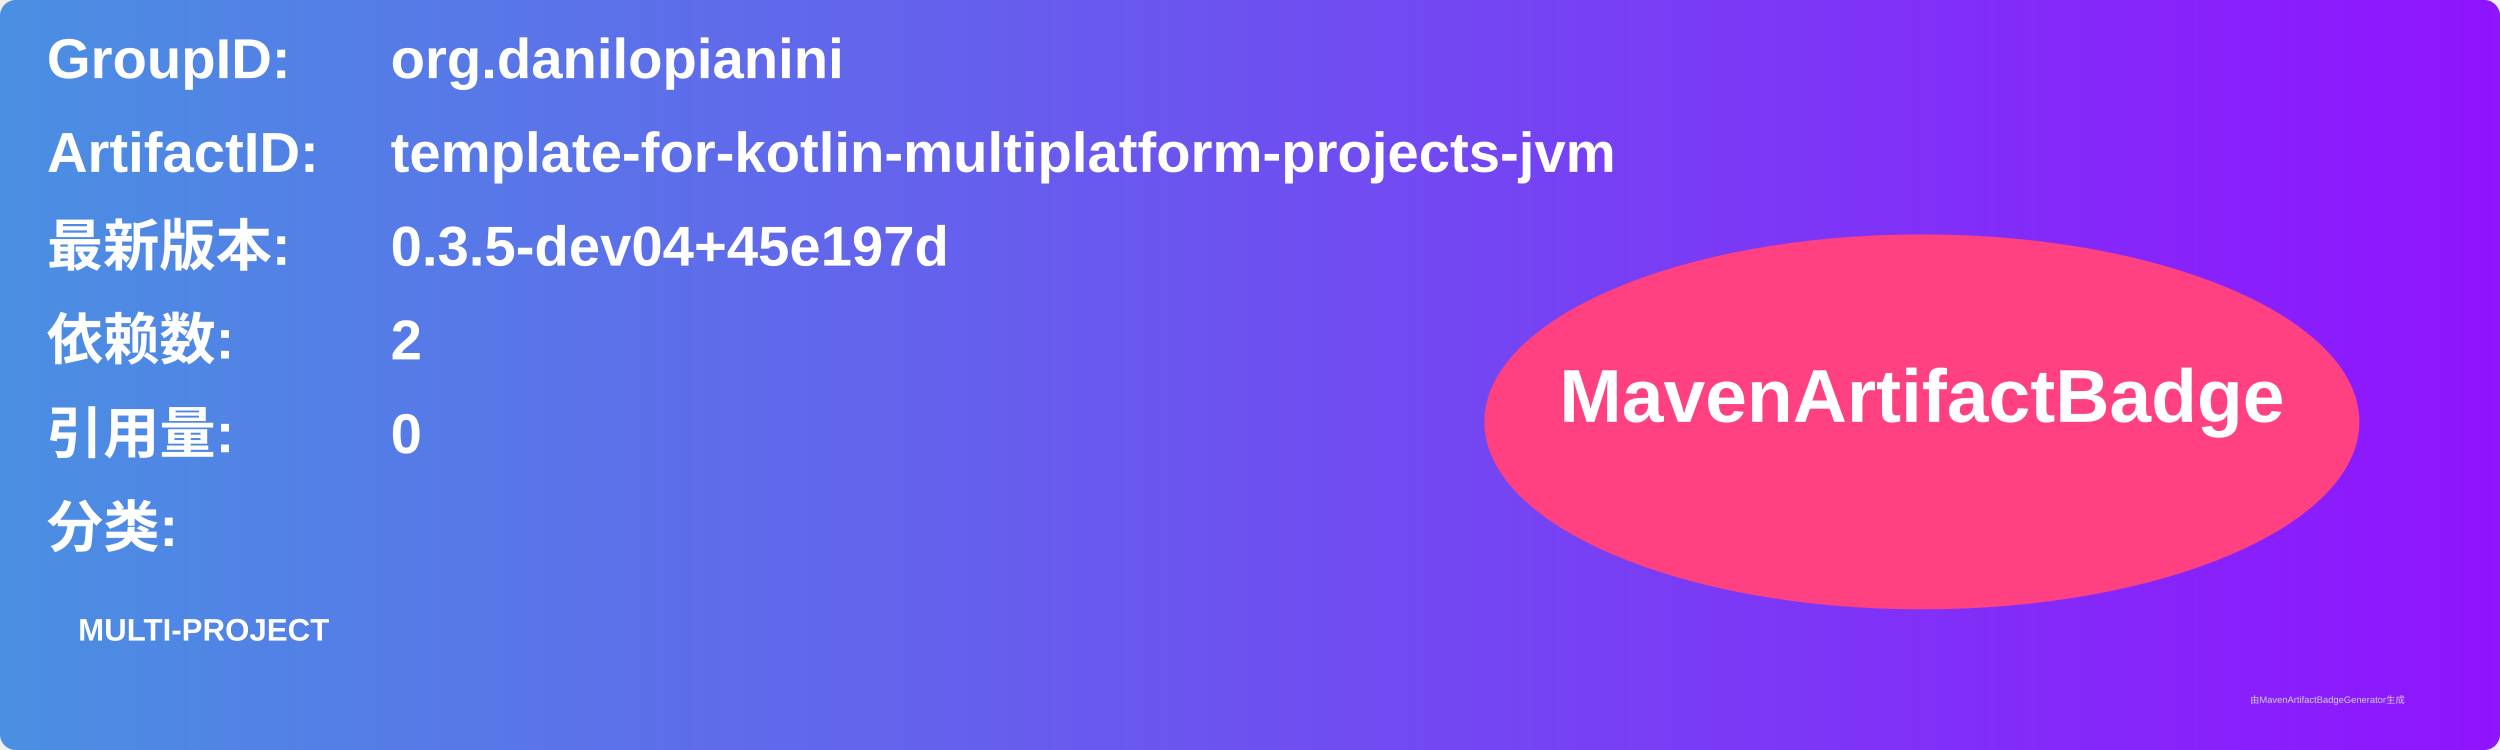
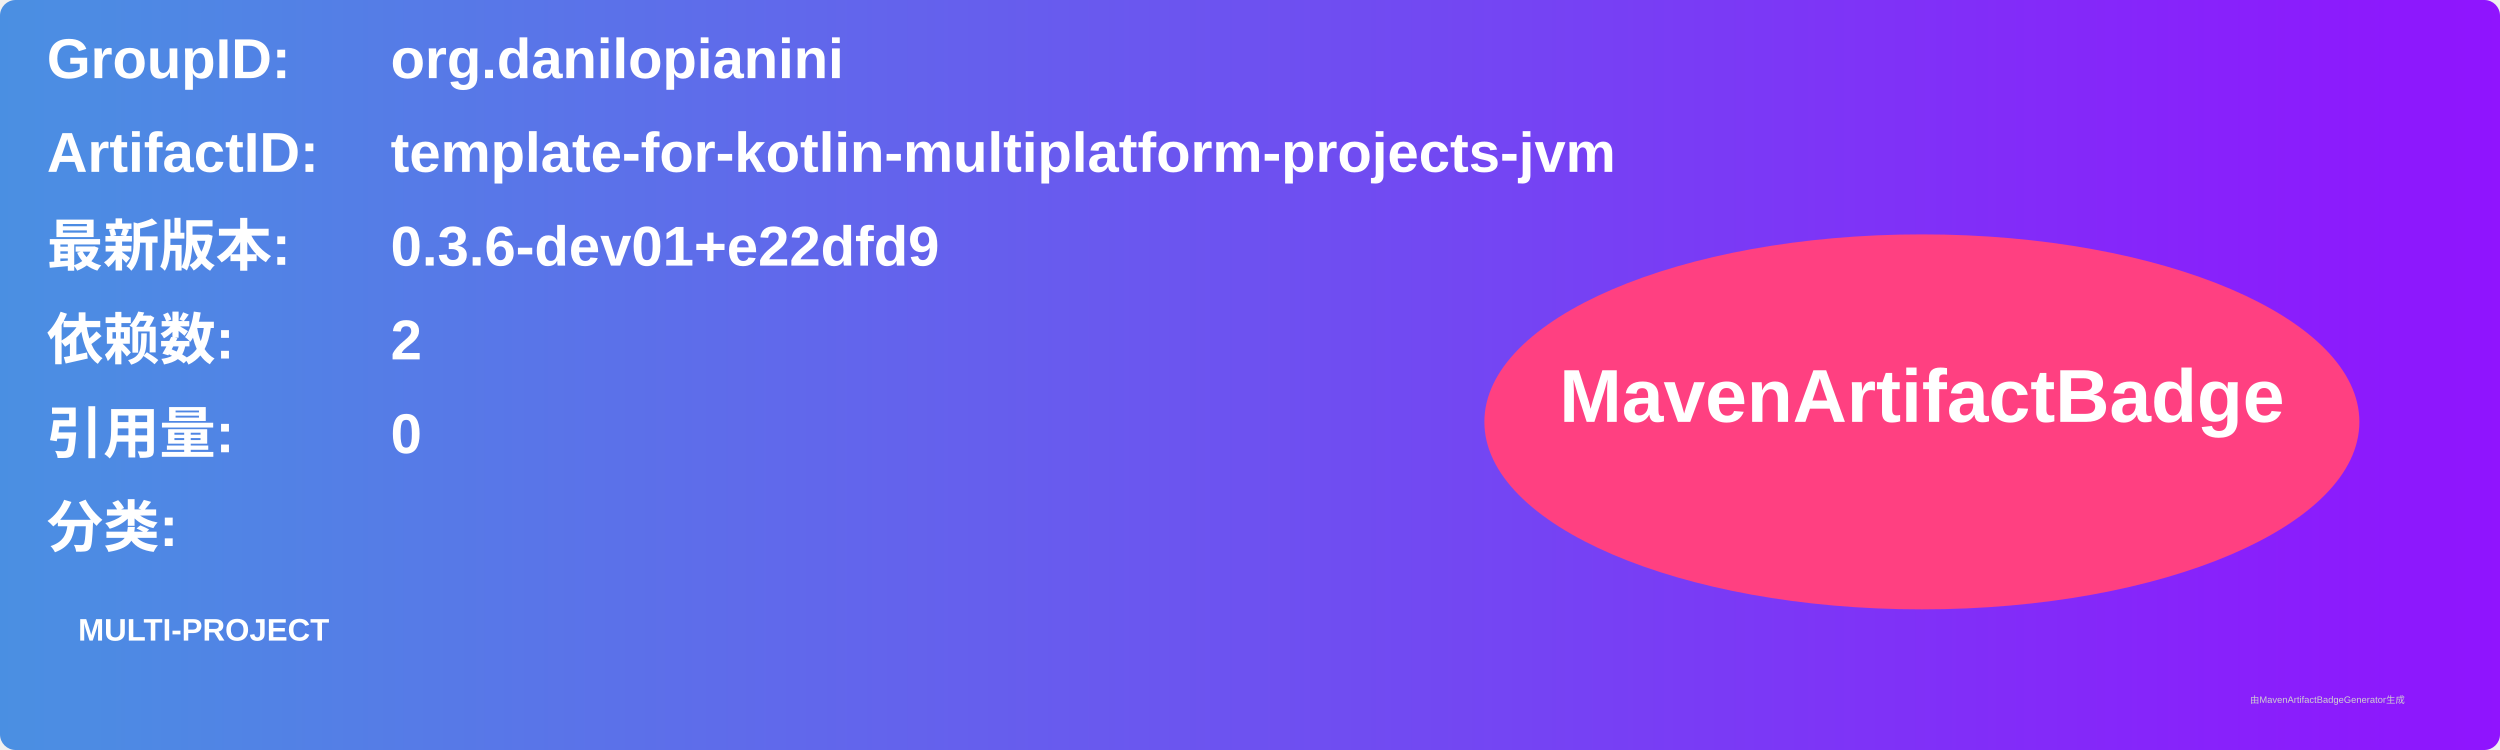
<svg xmlns="http://www.w3.org/2000/svg" width="800" height="240" viewBox="0 0 800 240">
  <linearGradient id="grad" x1="0%" y1="0%" x2="100%" y2="0%">
    <stop offset="0%" stop-color="#4a90e2" />
    <stop offset="100%" stop-color="#9013fe" />
  </linearGradient>
  <rect width="100%" height="100%" rx="5" ry="5" fill="url(#grad)" />
  <g transform="translate(15, 15)">
    <text x="0" y="10" font-family="Arial" font-size="18" fill="white" font-weight="bold" width="260">GroupID:</text>
    <text x="110" y="10" font-family="Arial" font-size="18" fill="white" font-weight="bold" width="460">org.danilopianini</text>
    <text x="0" y="40" font-family="Arial" font-size="18" fill="white" font-weight="bold" width="260">ArtifactID:</text>
    <text x="110" y="40" font-family="Arial" font-size="18" fill="white" font-weight="bold" width="460">template-for-kotlin-multiplatform-projects-jvm</text>
    <text x="0" y="70" font-family="Arial" font-size="18" fill="white" font-weight="bold">最新版本:</text>
    <text x="110" y="70" font-family="Arial" font-size="18" fill="white" font-weight="bold">
-       <tspan font-weight="bold">0.3.5-dev04+45e197d</tspan>
+       <tspan font-weight="bold">0.3.6-dev01+e22dfd9</tspan>
    </text>
    <text x="0" y="100" font-family="Arial" font-size="18" fill="white" font-weight="bold">依赖数: </text>
    <text x="110" y="100" font-family="Arial" font-size="18" fill="white">
      <tspan font-weight="bold">2</tspan>
    </text>
    <text x="0" y="130" font-family="Arial" font-size="18" fill="white" font-weight="bold">引用量: </text>
    <text x="110" y="130" font-family="Arial" font-size="18" fill="white">
      <tspan font-weight="bold">0</tspan>
    </text>
    <text x="0" y="160" font-family="Arial" font-size="18" fill="white" font-weight="bold">分类:</text>
    <text x="10" y="190" font-family="Arial" font-size="10" fill="white">
      <tspan font-weight="bold">MULTI-PROJECT</tspan>
    </text>
    <ellipse cx="600" cy="120" rx="140" ry="60" fill="#ff4081" />
    <text x="600" y="120" text-anchor="middle" font-family="Arial" font-size="24" fill="white" font-weight="bold">MavenArtifactBadge</text>
  </g>
  <text x="720" y="225" font-family="Arial" font-size="3" fill="#d0d0d0">由MavenArtifactBadgeGenerator生成</text>
</svg>
